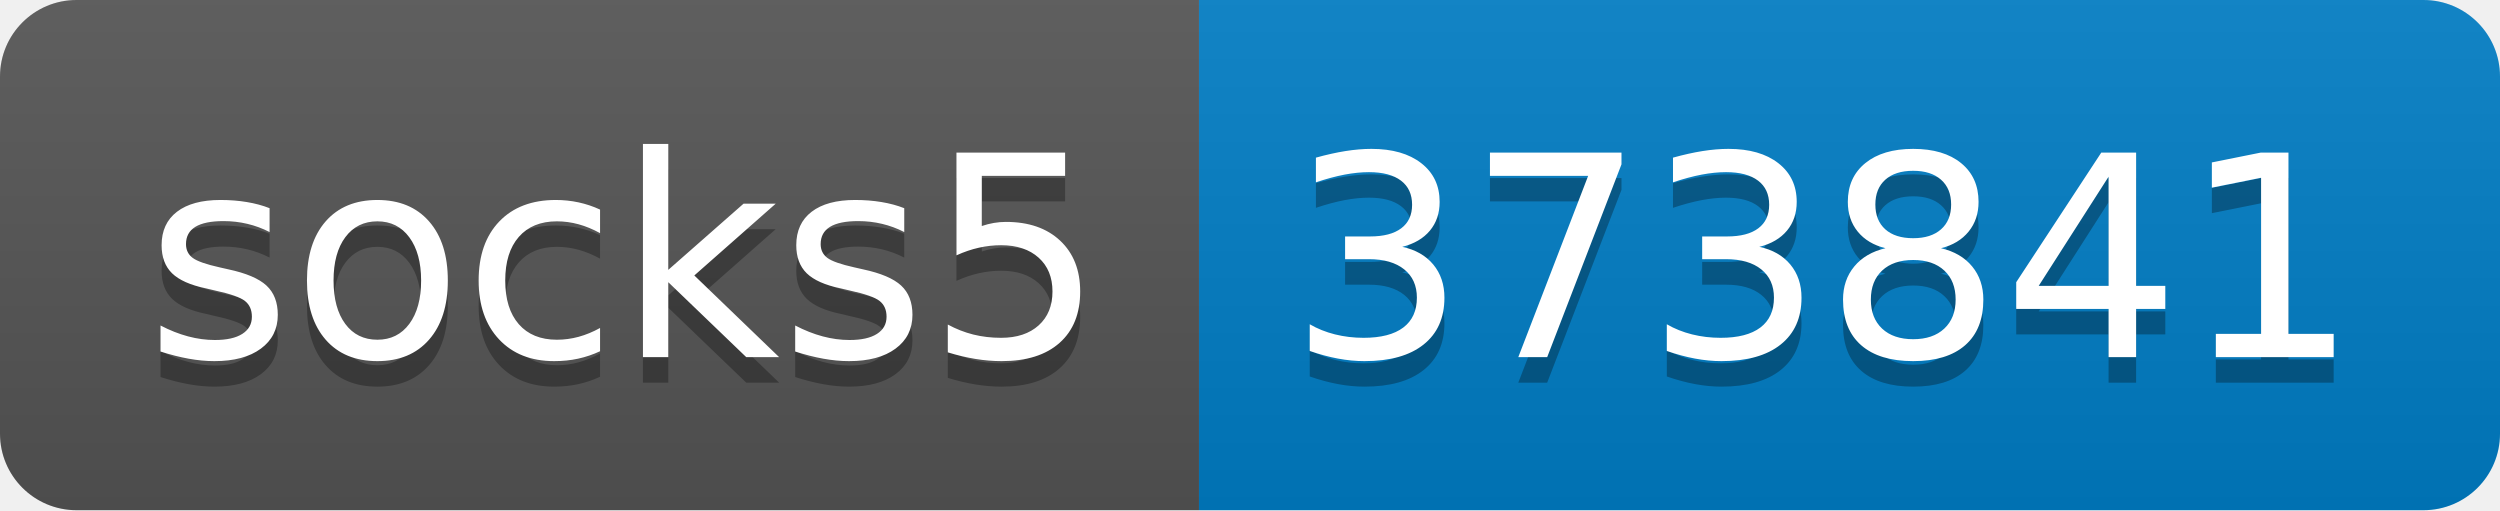
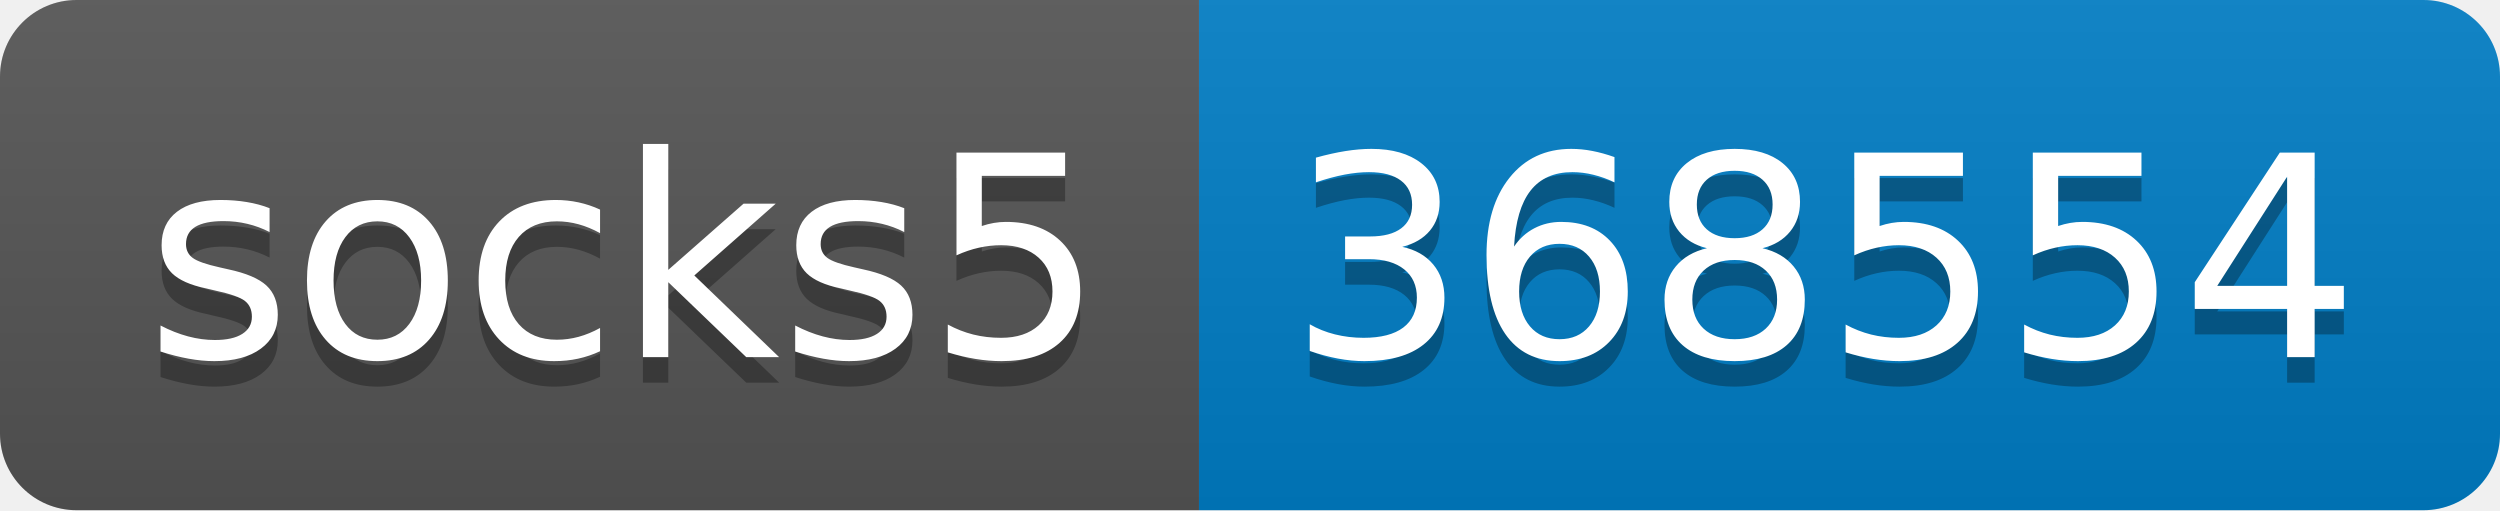
- <svg xmlns="http://www.w3.org/2000/svg" width="98" height="20" role="img" aria-label="socks5: 373841">
+ <svg xmlns="http://www.w3.org/2000/svg" width="98" height="20" role="img" aria-label="socks5: 368554">
  <linearGradient id="s" x2="0" y2="100%">
    <stop offset="0" stop-color="#bbb" stop-opacity=".1" />
    <stop offset="1" stop-opacity=".1" />
  </linearGradient>
  <clipPath id="r">
    <rect width="98" height="20" rx="3" fill="#fff" />
  </clipPath>
  <g clip-path="url(#r)">
    <rect width="47" height="20" fill="#555" />
    <rect x="47" width="51" height="20" fill="#007ec6" />
    <rect width="98" height="20" fill="url(#s)" />
  </g>
  <g fill="#fff" text-anchor="middle" font-family="Verdana,Geneva,DejaVu Sans,sans-serif" text-rendering="geometricPrecision" font-size="110">
    <text aria-hidden="true" x="245" y="150" fill="#010101" fill-opacity=".3" transform="scale(.1)" textLength="370">socks5</text>
    <text x="245" y="140" transform="scale(.1)" fill="#fff" textLength="370">socks5</text>
-     <text aria-hidden="true" x="715" y="150" fill="#010101" fill-opacity=".3" transform="scale(.1)" textLength="410">373841</text>
-     <text x="715" y="140" transform="scale(.1)" fill="#fff" textLength="410">373841</text>
+     <text aria-hidden="true" x="715" y="150" fill="#010101" fill-opacity=".3" transform="scale(.1)" textLength="410">368554</text>
+     <text x="715" y="140" transform="scale(.1)" fill="#fff" textLength="410">368554</text>
  </g>
</svg>
